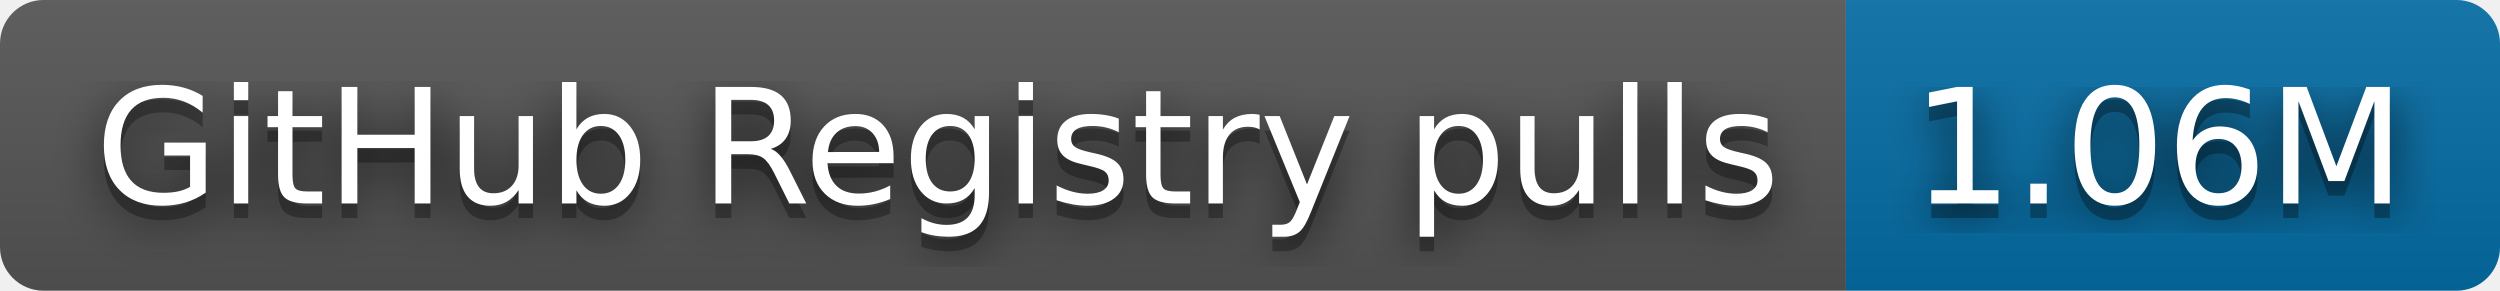
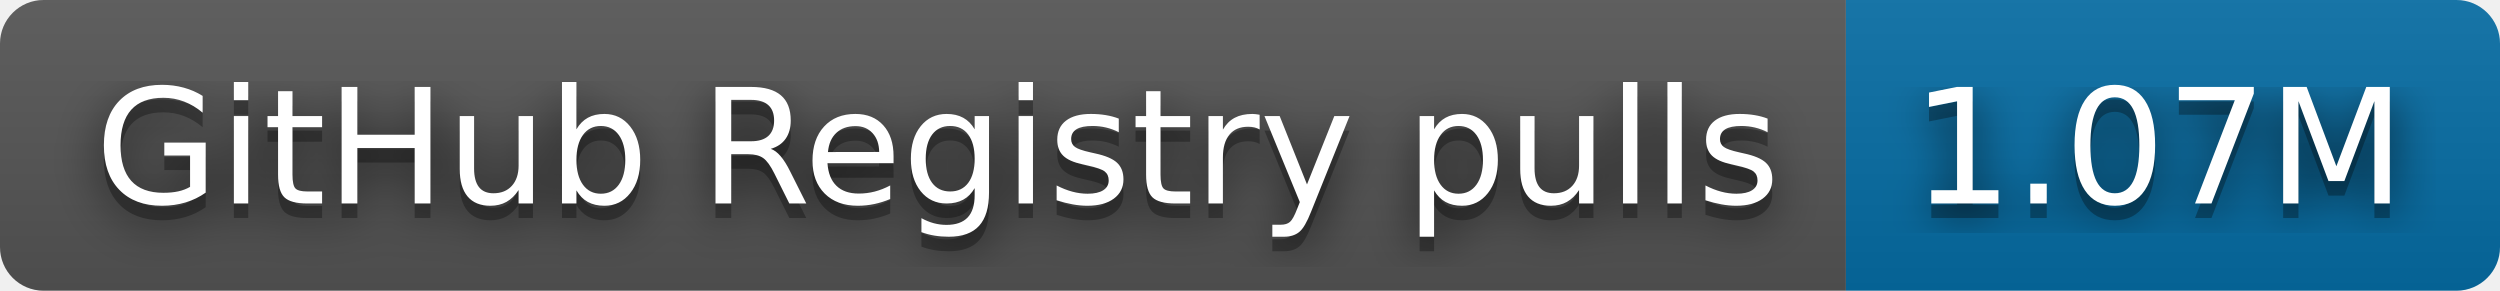
- <svg xmlns="http://www.w3.org/2000/svg" width="172" height="20" role="img" aria-label="GitHub Registry pulls: 1.06M">
+ <svg xmlns="http://www.w3.org/2000/svg" width="172" height="20" role="img" aria-label="GitHub Registry pulls: 1.07M">
  <filter id="blur">
    <feGaussianBlur stdDeviation="16" />
  </filter>
  <linearGradient id="s" x2="0" y2="100%">
    <stop offset="0" stop-color="#bbb" stop-opacity=".1" />
    <stop offset="1" stop-opacity=".1" />
  </linearGradient>
  <clipPath id="r">
    <rect width="172" height="20" rx="3" />
  </clipPath>
  <g clip-path="url(#r)">
    <rect width="127" height="20" fill="#555" />
    <rect x="127" width="45" height="20" fill="#066da5" />
    <rect width="172" height="20" fill="url(#s)" />
  </g>
  <g fill="#fff" text-anchor="middle" font-family="Verdana,Geneva,DejaVu Sans,sans-serif" text-rendering="geometricPrecision" font-size="110">
    <g transform="scale(.1)">
      <g aria-hidden="true" fill="#010101">
        <text x="645" y="150" fill-opacity=".8" filter="url(#blur)" textLength="1170">GitHub Registry pulls</text>
        <text x="645" y="150" fill-opacity=".3" textLength="1170">GitHub Registry pulls</text>
      </g>
      <text x="645" y="140" textLength="1170">GitHub Registry pulls</text>
    </g>
    <g transform="scale(.1)">
      <g aria-hidden="true" fill="#010101">
-         <text x="1485" y="150" fill-opacity=".8" filter="url(#blur)" textLength="350">1.06M</text>
-         <text x="1485" y="150" fill-opacity=".3" textLength="350">1.06M</text>
+         <text x="1485" y="150" fill-opacity=".8" filter="url(#blur)" textLength="350">1.07M</text>
+         <text x="1485" y="150" fill-opacity=".3" textLength="350">1.07M</text>
      </g>
-       <text x="1485" y="140" textLength="350">1.06M</text>
+       <text x="1485" y="140" textLength="350">1.07M</text>
    </g>
  </g>
</svg>
